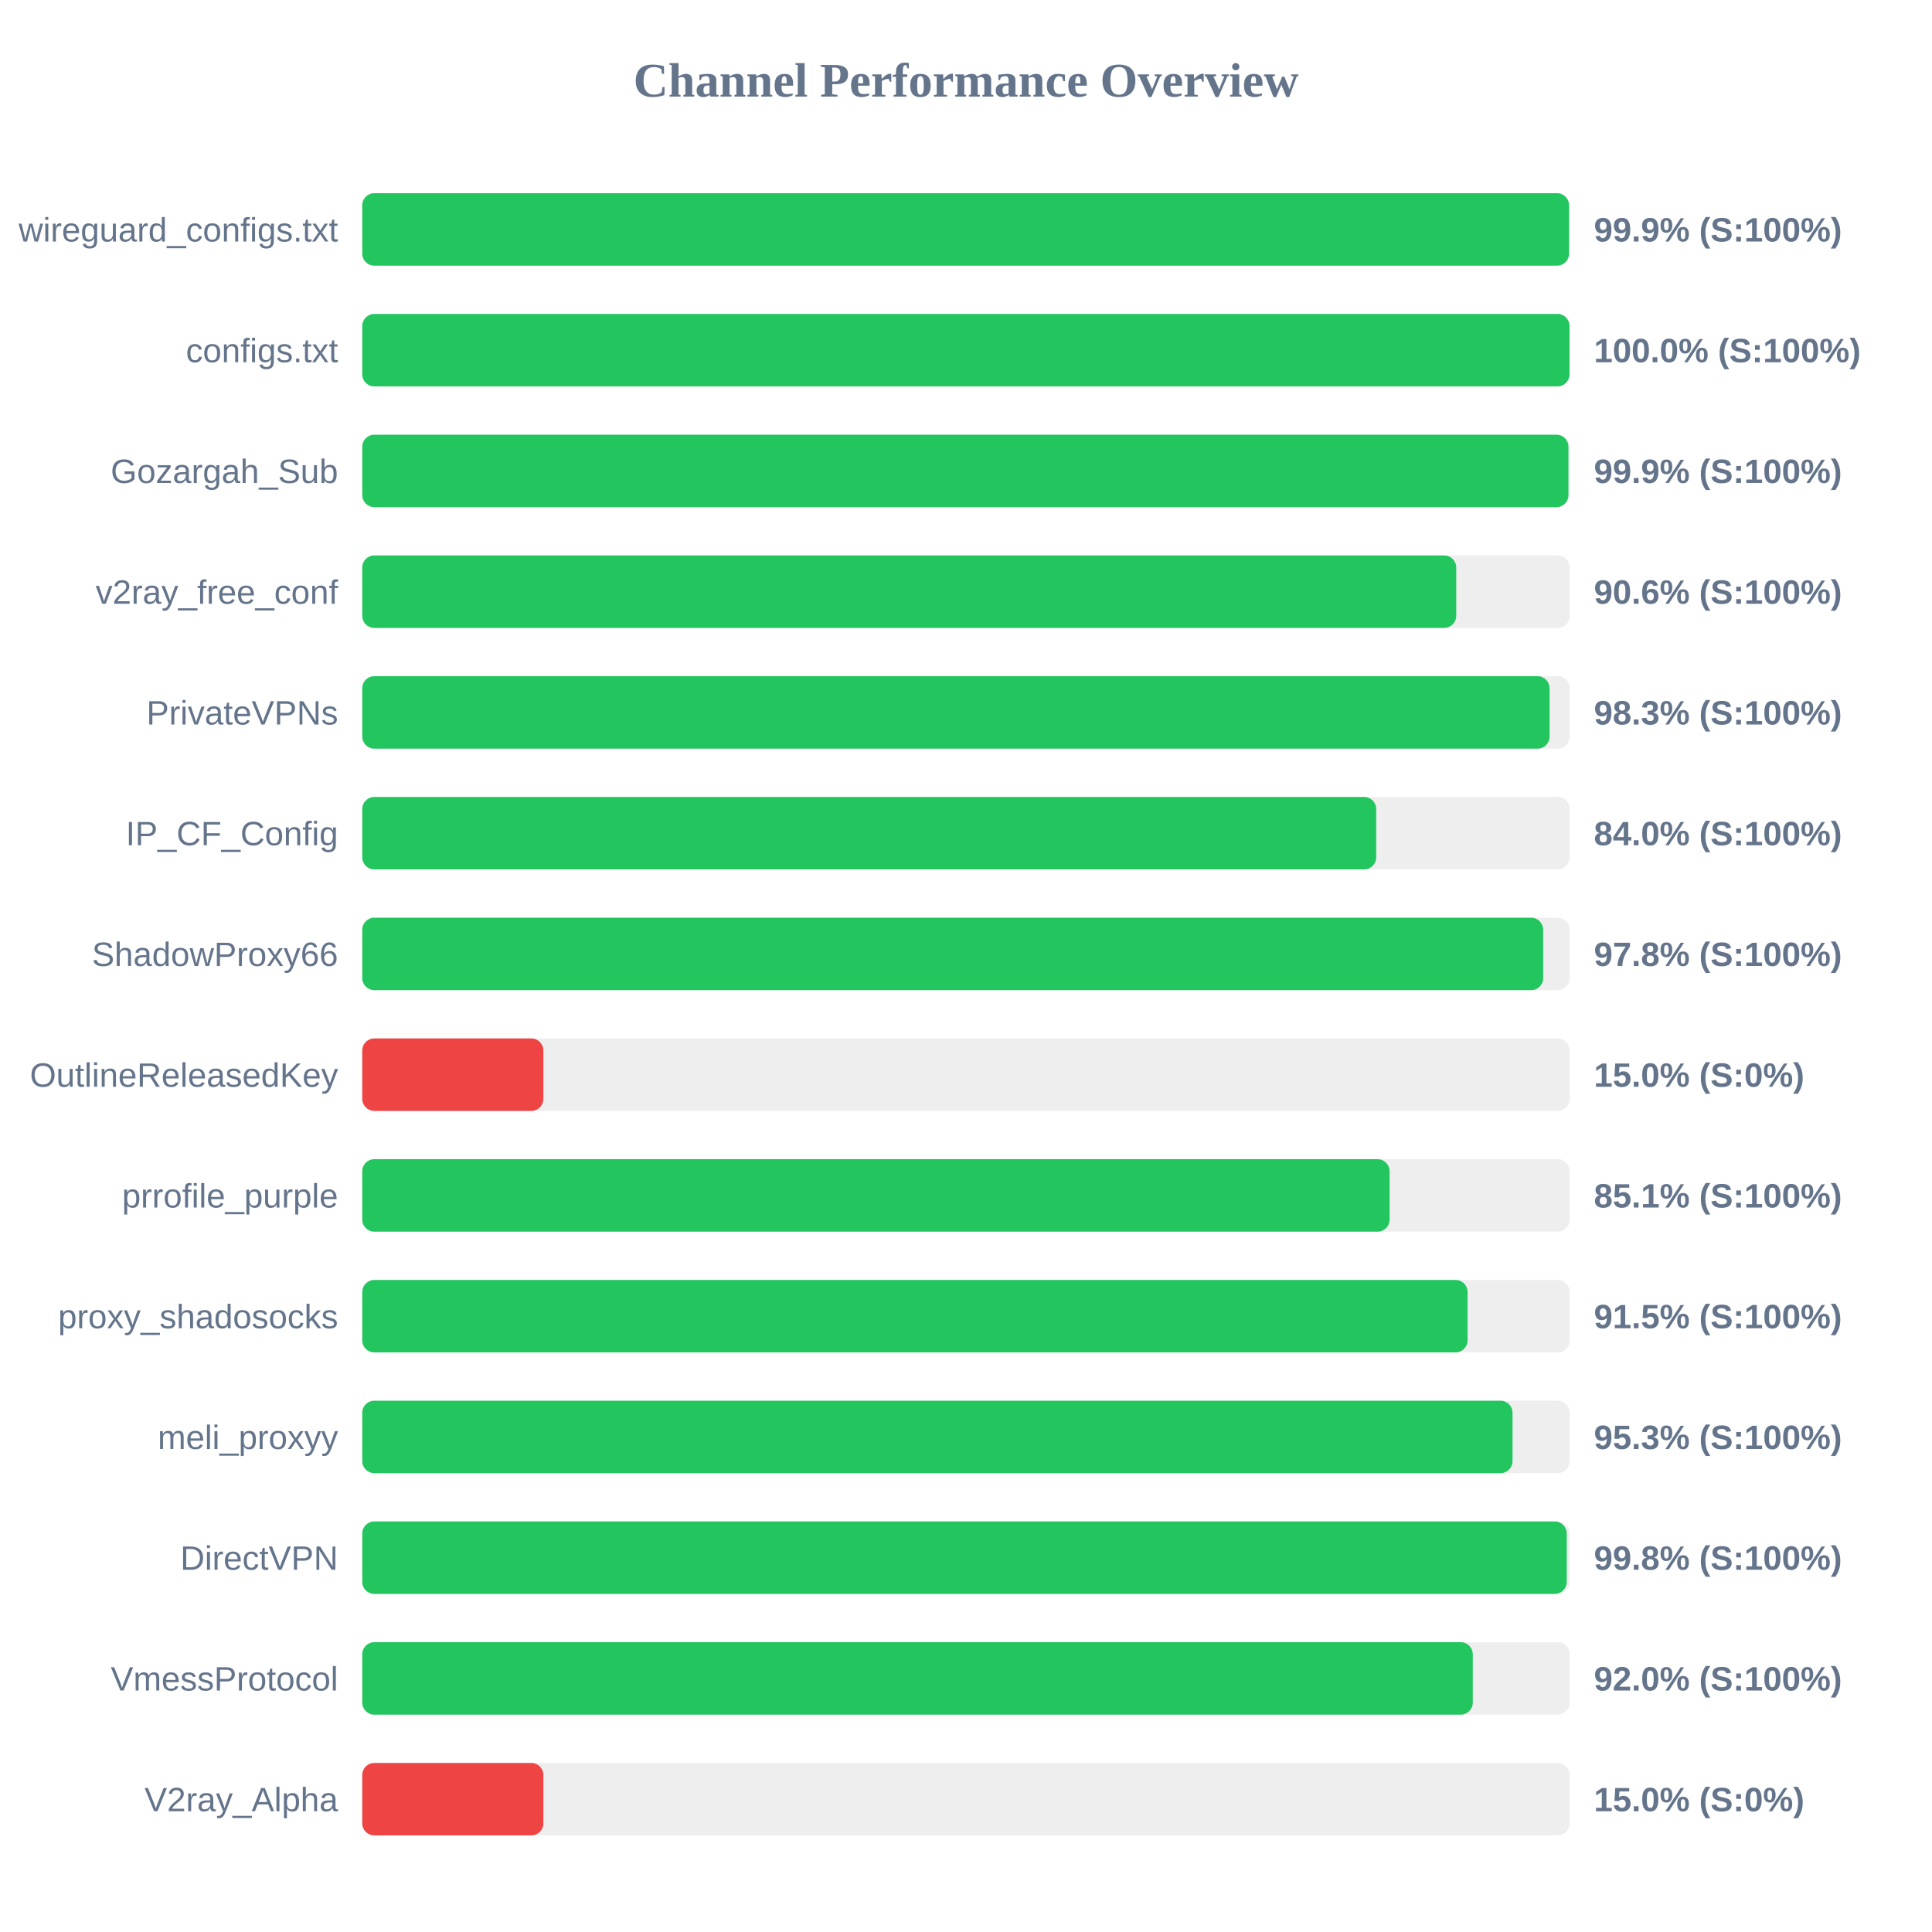
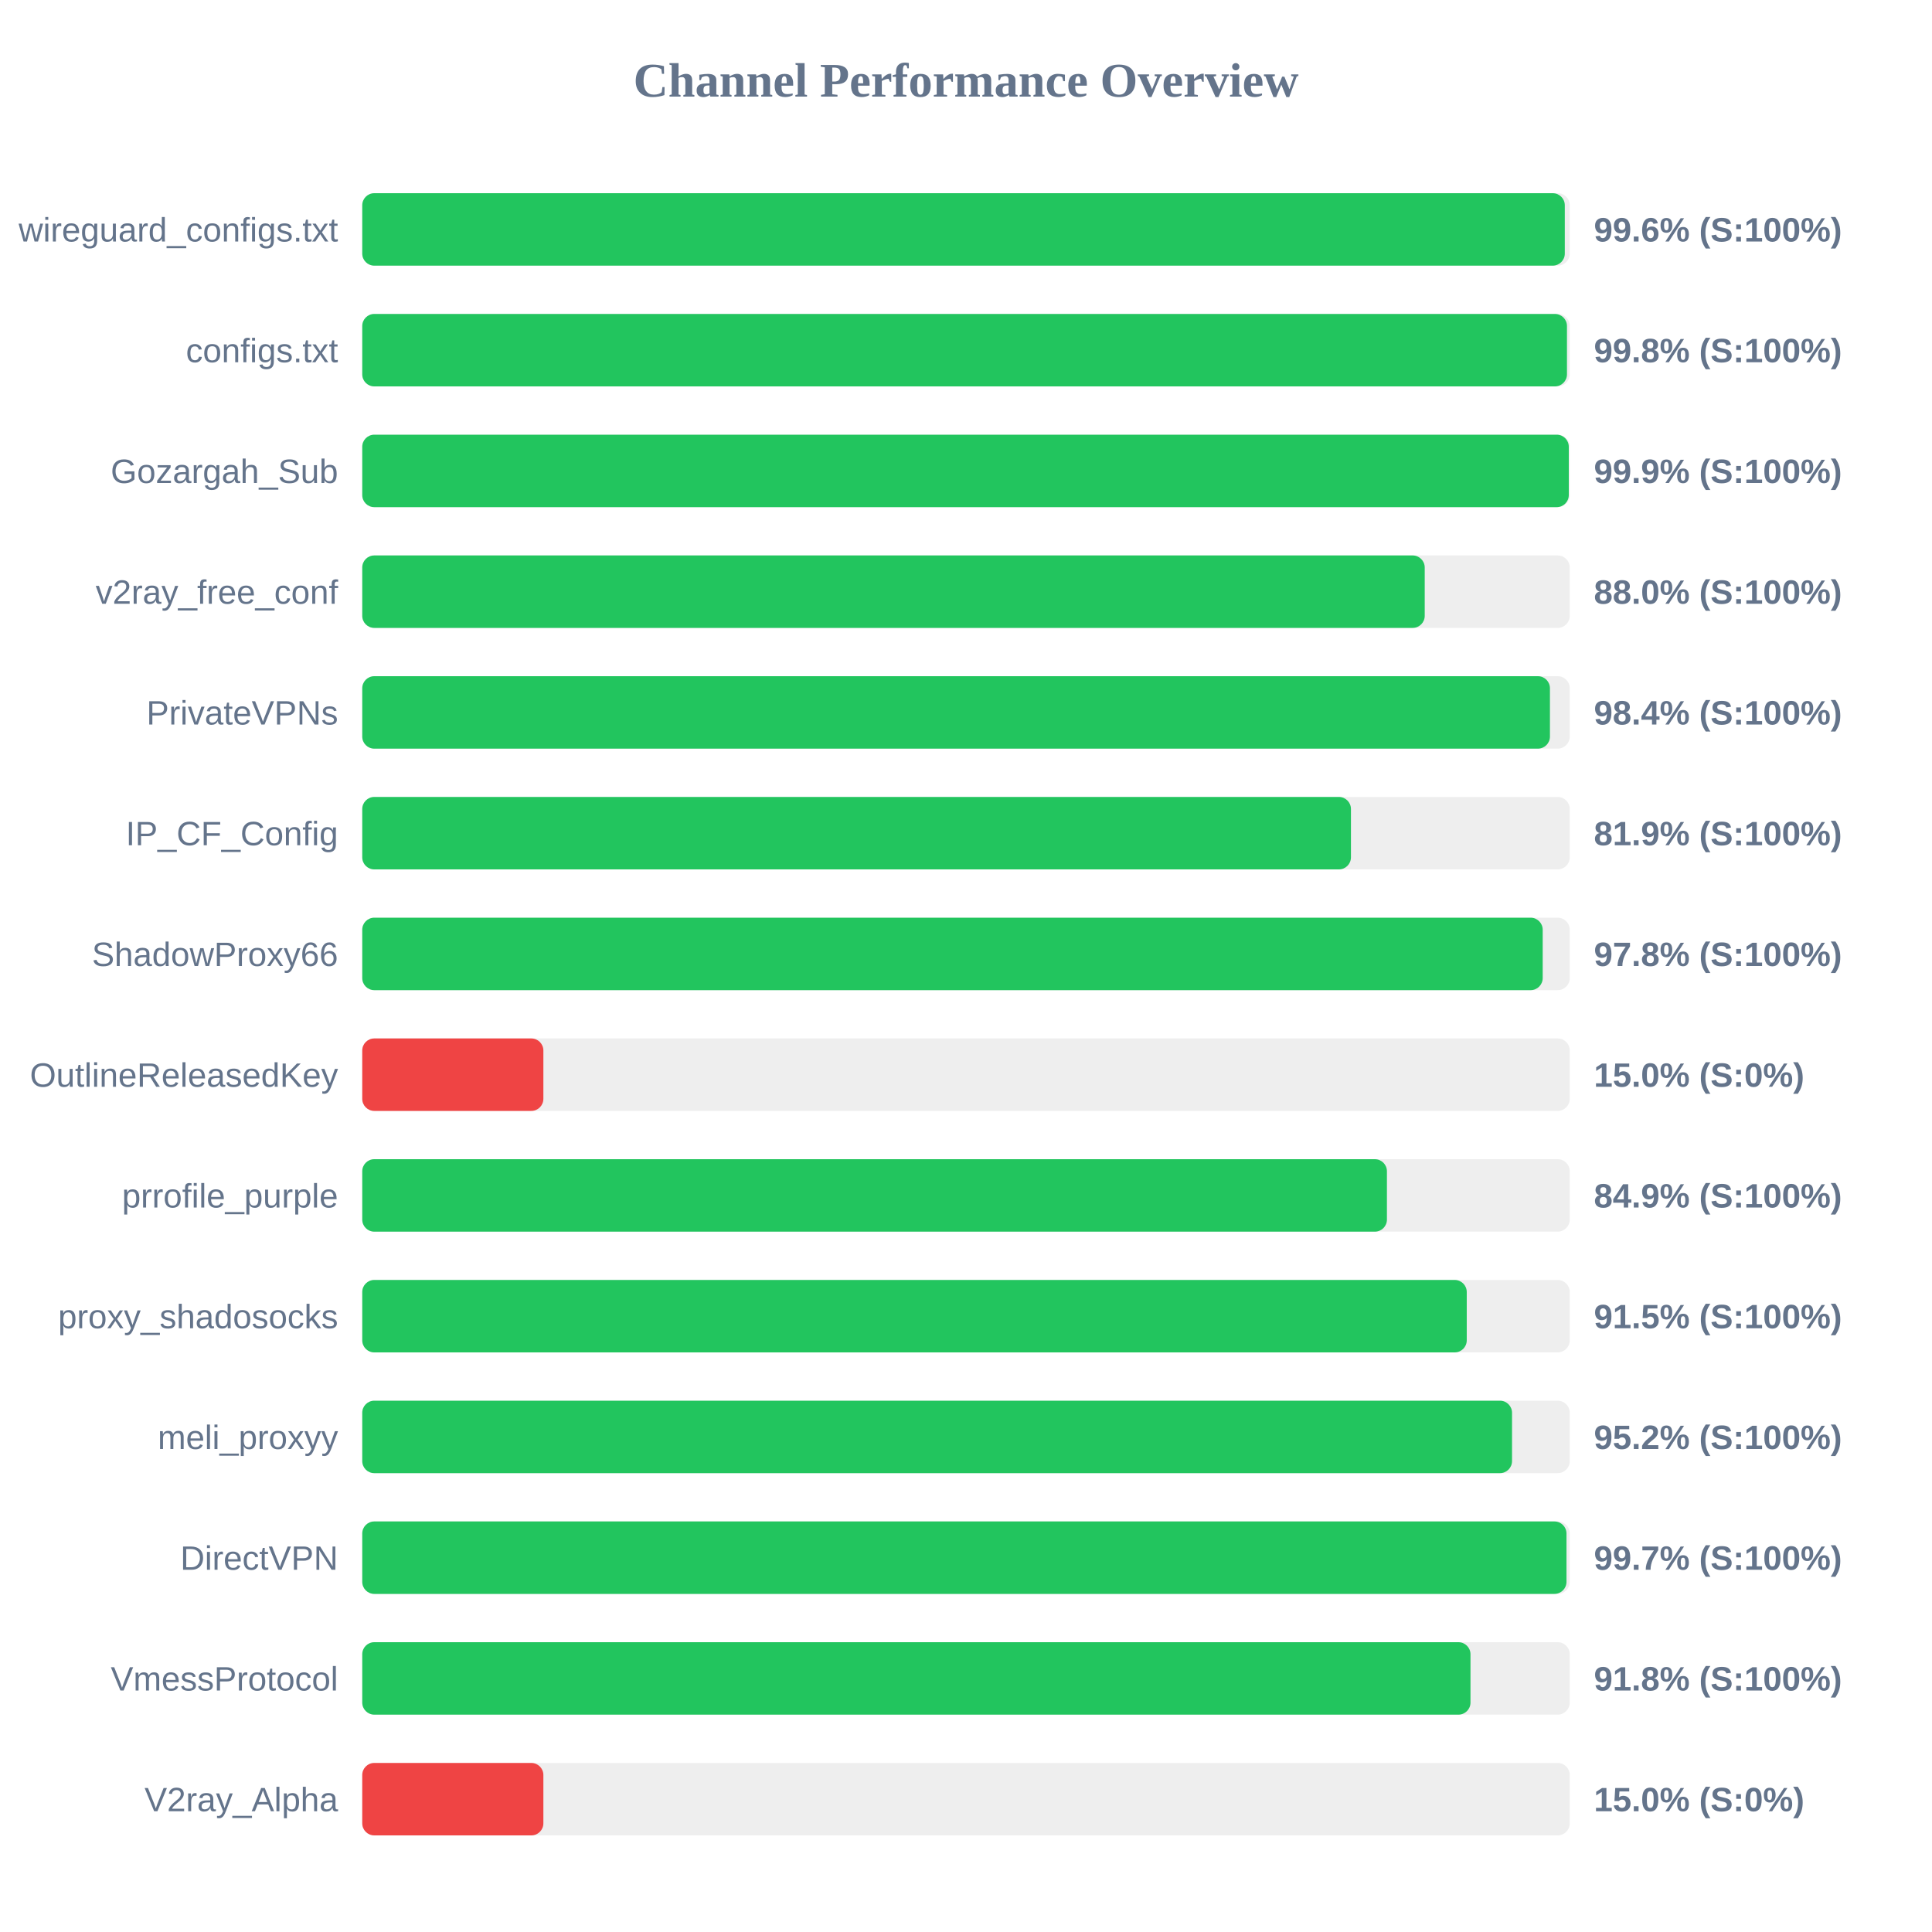
<svg xmlns="http://www.w3.org/2000/svg" width="800" height="800" version="1.1">
  <style>
        .row { font: 14px Arial; fill: #64748b; }
        .score { font: bold 14px Arial; fill: #64748b; }
    </style>
  <text x="400" y="40" text-anchor="middle" font-size="20px" font-weight="bold" fill="#64748b">Channel Performance Overview</text>
  <rect x="150" y="80" width="500" height="30" fill="#eee" rx="5" />
-   <rect x="150" y="80" width="499.7" height="30" fill="#22c55e" rx="5" />
+   <rect x="150" y="80" width="497.95" height="30" fill="#22c55e" rx="5" />
  <text x="140" y="100" text-anchor="end" class="row">wireguard_configs.txt</text>
-   <text x="660" y="100" text-anchor="start" class="score">99.9% (S:100%)</text>
+   <text x="660" y="100" text-anchor="start" class="score">99.6% (S:100%)</text>
  <rect x="150" y="130" width="500" height="30" fill="#eee" rx="5" />
-   <rect x="150" y="130" width="499.9" height="30" fill="#22c55e" rx="5" />
+   <rect x="150" y="130" width="498.85" height="30" fill="#22c55e" rx="5" />
  <text x="140" y="150" text-anchor="end" class="row">configs.txt</text>
-   <text x="660" y="150" text-anchor="start" class="score">100.0% (S:100%)</text>
+   <text x="660" y="150" text-anchor="start" class="score">99.8% (S:100%)</text>
  <rect x="150" y="180" width="500" height="30" fill="#eee" rx="5" />
-   <rect x="150" y="180" width="499.45" height="30" fill="#22c55e" rx="5" />
+   <rect x="150" y="180" width="499.6" height="30" fill="#22c55e" rx="5" />
  <text x="140" y="200" text-anchor="end" class="row">Gozargah_Sub</text>
  <text x="660" y="200" text-anchor="start" class="score">99.9% (S:100%)</text>
  <rect x="150" y="230" width="500" height="30" fill="#eee" rx="5" />
-   <rect x="150" y="230" width="453.0" height="30" fill="#22c55e" rx="5" />
+   <rect x="150" y="230" width="439.95" height="30" fill="#22c55e" rx="5" />
  <text x="140" y="250" text-anchor="end" class="row">v2ray_free_conf</text>
-   <text x="660" y="250" text-anchor="start" class="score">90.6% (S:100%)</text>
+   <text x="660" y="250" text-anchor="start" class="score">88.0% (S:100%)</text>
  <rect x="150" y="280" width="500" height="30" fill="#eee" rx="5" />
-   <rect x="150" y="280" width="491.65" height="30" fill="#22c55e" rx="5" />
+   <rect x="150" y="280" width="491.8" height="30" fill="#22c55e" rx="5" />
  <text x="140" y="300" text-anchor="end" class="row">PrivateVPNs</text>
-   <text x="660" y="300" text-anchor="start" class="score">98.3% (S:100%)</text>
+   <text x="660" y="300" text-anchor="start" class="score">98.4% (S:100%)</text>
  <rect x="150" y="330" width="500" height="30" fill="#eee" rx="5" />
-   <rect x="150" y="330" width="419.85" height="30" fill="#22c55e" rx="5" />
+   <rect x="150" y="330" width="409.4" height="30" fill="#22c55e" rx="5" />
  <text x="140" y="350" text-anchor="end" class="row">IP_CF_Config</text>
-   <text x="660" y="350" text-anchor="start" class="score">84.0% (S:100%)</text>
+   <text x="660" y="350" text-anchor="start" class="score">81.9% (S:100%)</text>
  <rect x="150" y="380" width="500" height="30" fill="#eee" rx="5" />
-   <rect x="150" y="380" width="489.0" height="30" fill="#22c55e" rx="5" />
+   <rect x="150" y="380" width="488.8" height="30" fill="#22c55e" rx="5" />
  <text x="140" y="400" text-anchor="end" class="row">ShadowProxy66</text>
  <text x="660" y="400" text-anchor="start" class="score">97.8% (S:100%)</text>
  <rect x="150" y="430" width="500" height="30" fill="#eee" rx="5" />
  <rect x="150" y="430" width="75.0" height="30" fill="#ef4444" rx="5" />
  <text x="140" y="450" text-anchor="end" class="row">OutlineReleasedKey</text>
  <text x="660" y="450" text-anchor="start" class="score">15.0% (S:0%)</text>
  <rect x="150" y="480" width="500" height="30" fill="#eee" rx="5" />
-   <rect x="150" y="480" width="425.4" height="30" fill="#22c55e" rx="5" />
+   <rect x="150" y="480" width="424.3" height="30" fill="#22c55e" rx="5" />
  <text x="140" y="500" text-anchor="end" class="row">prrofile_purple</text>
-   <text x="660" y="500" text-anchor="start" class="score">85.1% (S:100%)</text>
+   <text x="660" y="500" text-anchor="start" class="score">84.9% (S:100%)</text>
  <rect x="150" y="530" width="500" height="30" fill="#eee" rx="5" />
-   <rect x="150" y="530" width="457.7" height="30" fill="#22c55e" rx="5" />
+   <rect x="150" y="530" width="457.35" height="30" fill="#22c55e" rx="5" />
  <text x="140" y="550" text-anchor="end" class="row">proxy_shadosocks</text>
  <text x="660" y="550" text-anchor="start" class="score">91.5% (S:100%)</text>
  <rect x="150" y="580" width="500" height="30" fill="#eee" rx="5" />
-   <rect x="150" y="580" width="476.3" height="30" fill="#22c55e" rx="5" />
+   <rect x="150" y="580" width="476.1" height="30" fill="#22c55e" rx="5" />
  <text x="140" y="600" text-anchor="end" class="row">meli_proxyy</text>
-   <text x="660" y="600" text-anchor="start" class="score">95.3% (S:100%)</text>
+   <text x="660" y="600" text-anchor="start" class="score">95.2% (S:100%)</text>
  <rect x="150" y="630" width="500" height="30" fill="#eee" rx="5" />
-   <rect x="150" y="630" width="498.75" height="30" fill="#22c55e" rx="5" />
+   <rect x="150" y="630" width="498.65" height="30" fill="#22c55e" rx="5" />
  <text x="140" y="650" text-anchor="end" class="row">DirectVPN</text>
-   <text x="660" y="650" text-anchor="start" class="score">99.8% (S:100%)</text>
+   <text x="660" y="650" text-anchor="start" class="score">99.7% (S:100%)</text>
  <rect x="150" y="680" width="500" height="30" fill="#eee" rx="5" />
-   <rect x="150" y="680" width="459.85" height="30" fill="#22c55e" rx="5" />
+   <rect x="150" y="680" width="458.9" height="30" fill="#22c55e" rx="5" />
  <text x="140" y="700" text-anchor="end" class="row">VmessProtocol</text>
-   <text x="660" y="700" text-anchor="start" class="score">92.0% (S:100%)</text>
+   <text x="660" y="700" text-anchor="start" class="score">91.8% (S:100%)</text>
  <rect x="150" y="730" width="500" height="30" fill="#eee" rx="5" />
  <rect x="150" y="730" width="75.0" height="30" fill="#ef4444" rx="5" />
  <text x="140" y="750" text-anchor="end" class="row">V2ray_Alpha</text>
  <text x="660" y="750" text-anchor="start" class="score">15.0% (S:0%)</text>
</svg>
